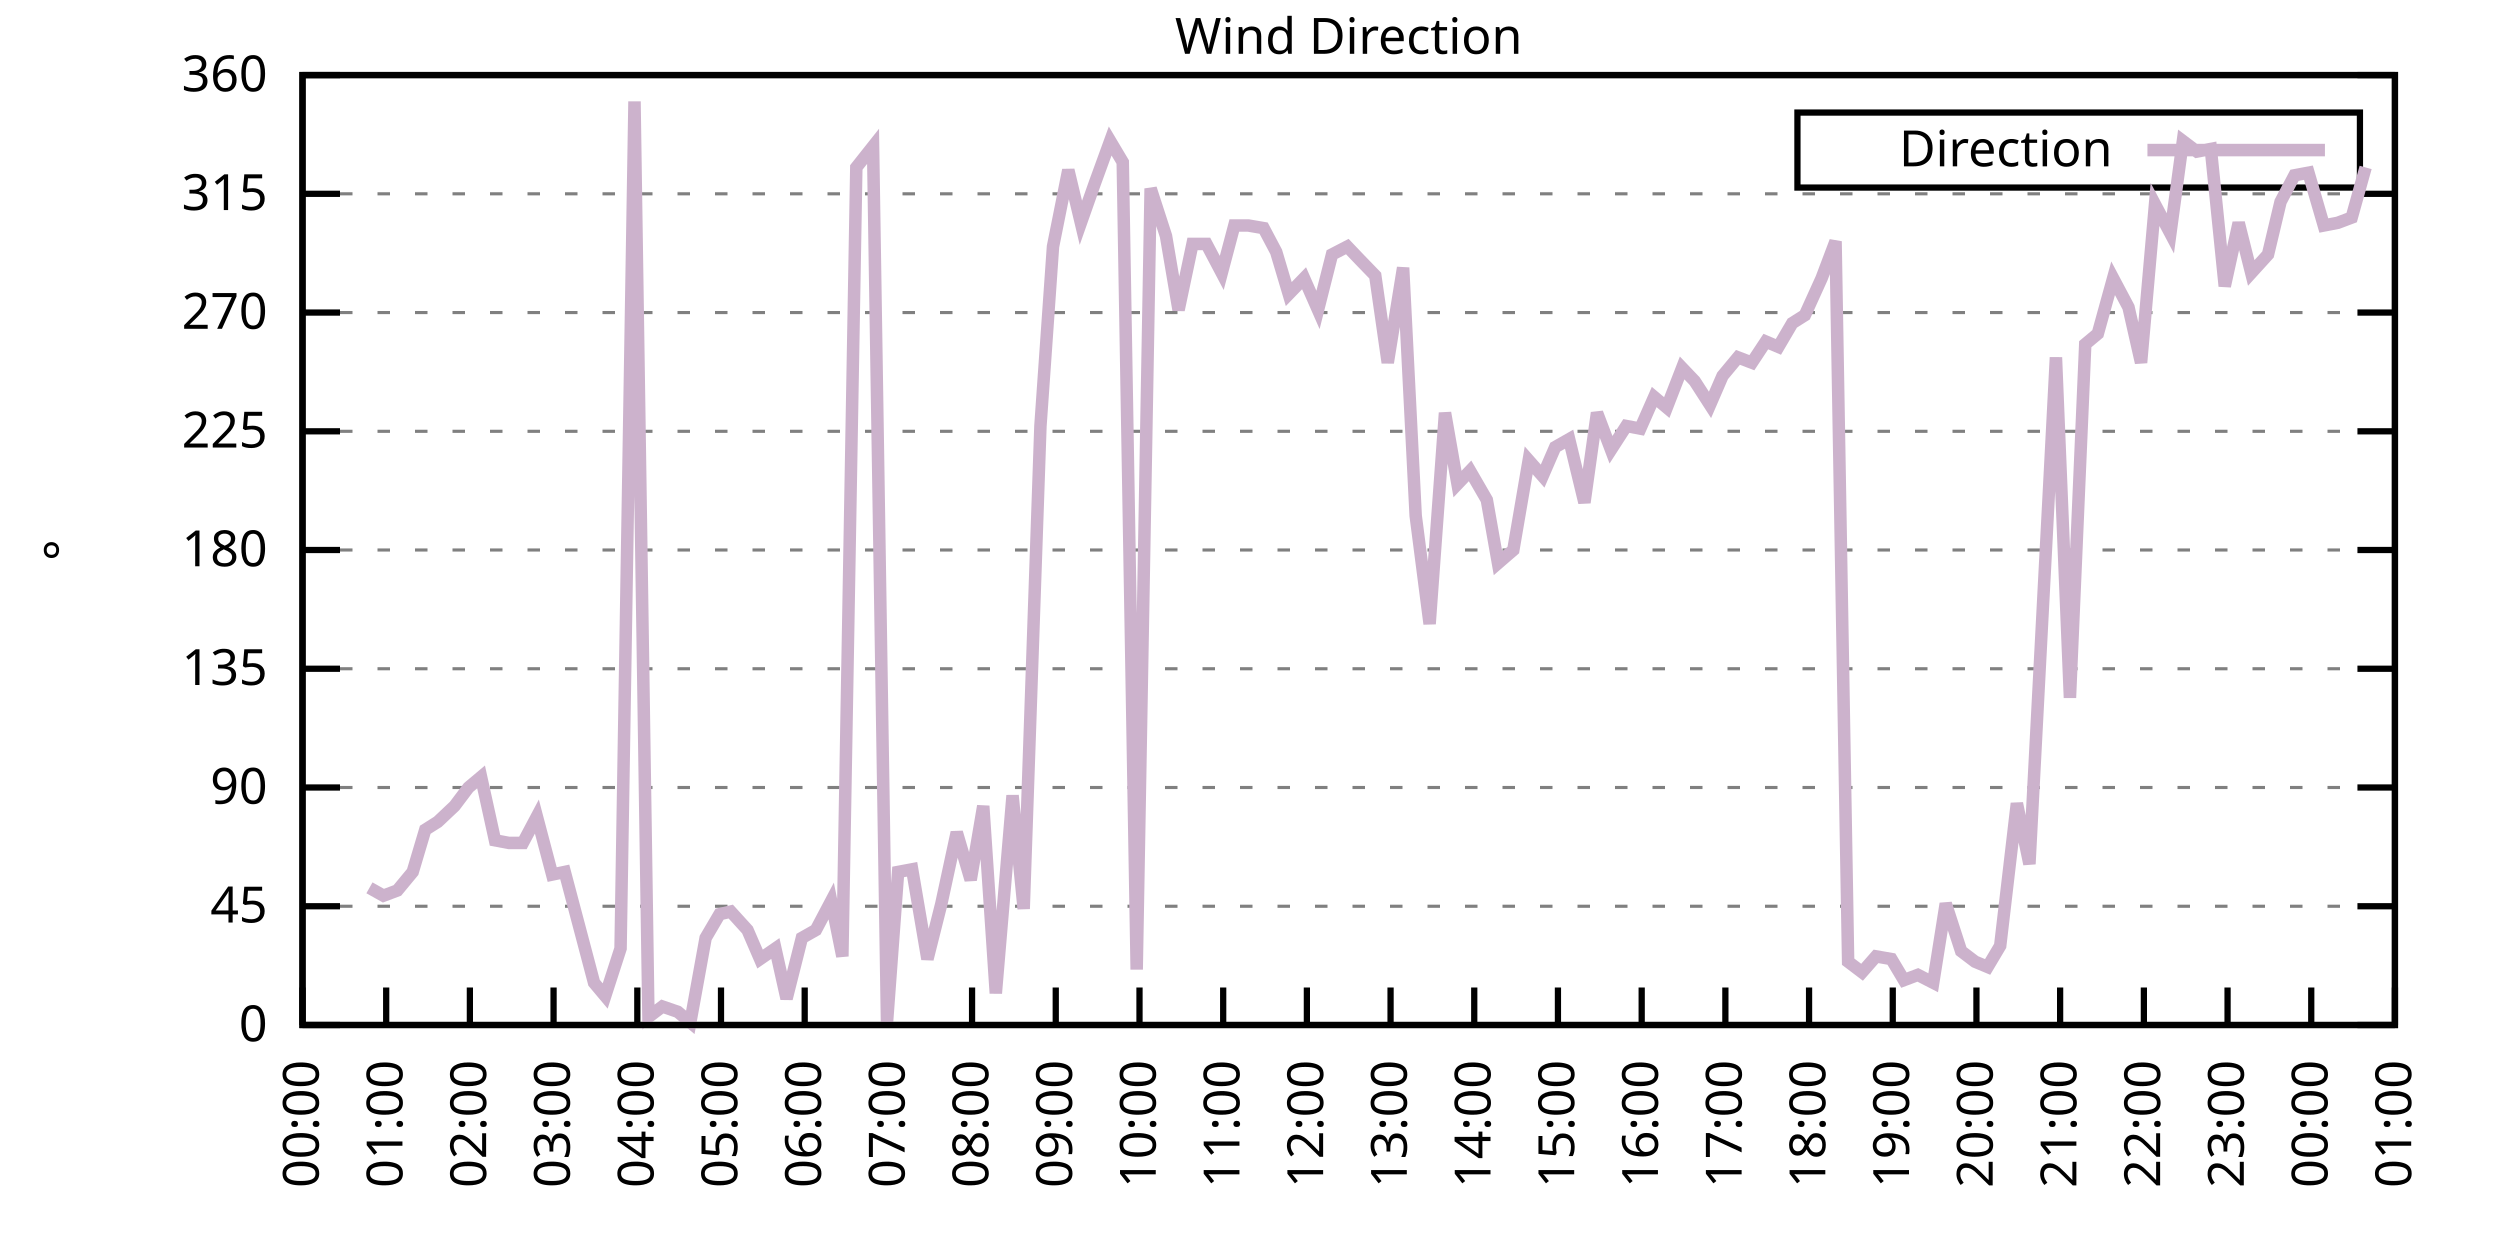
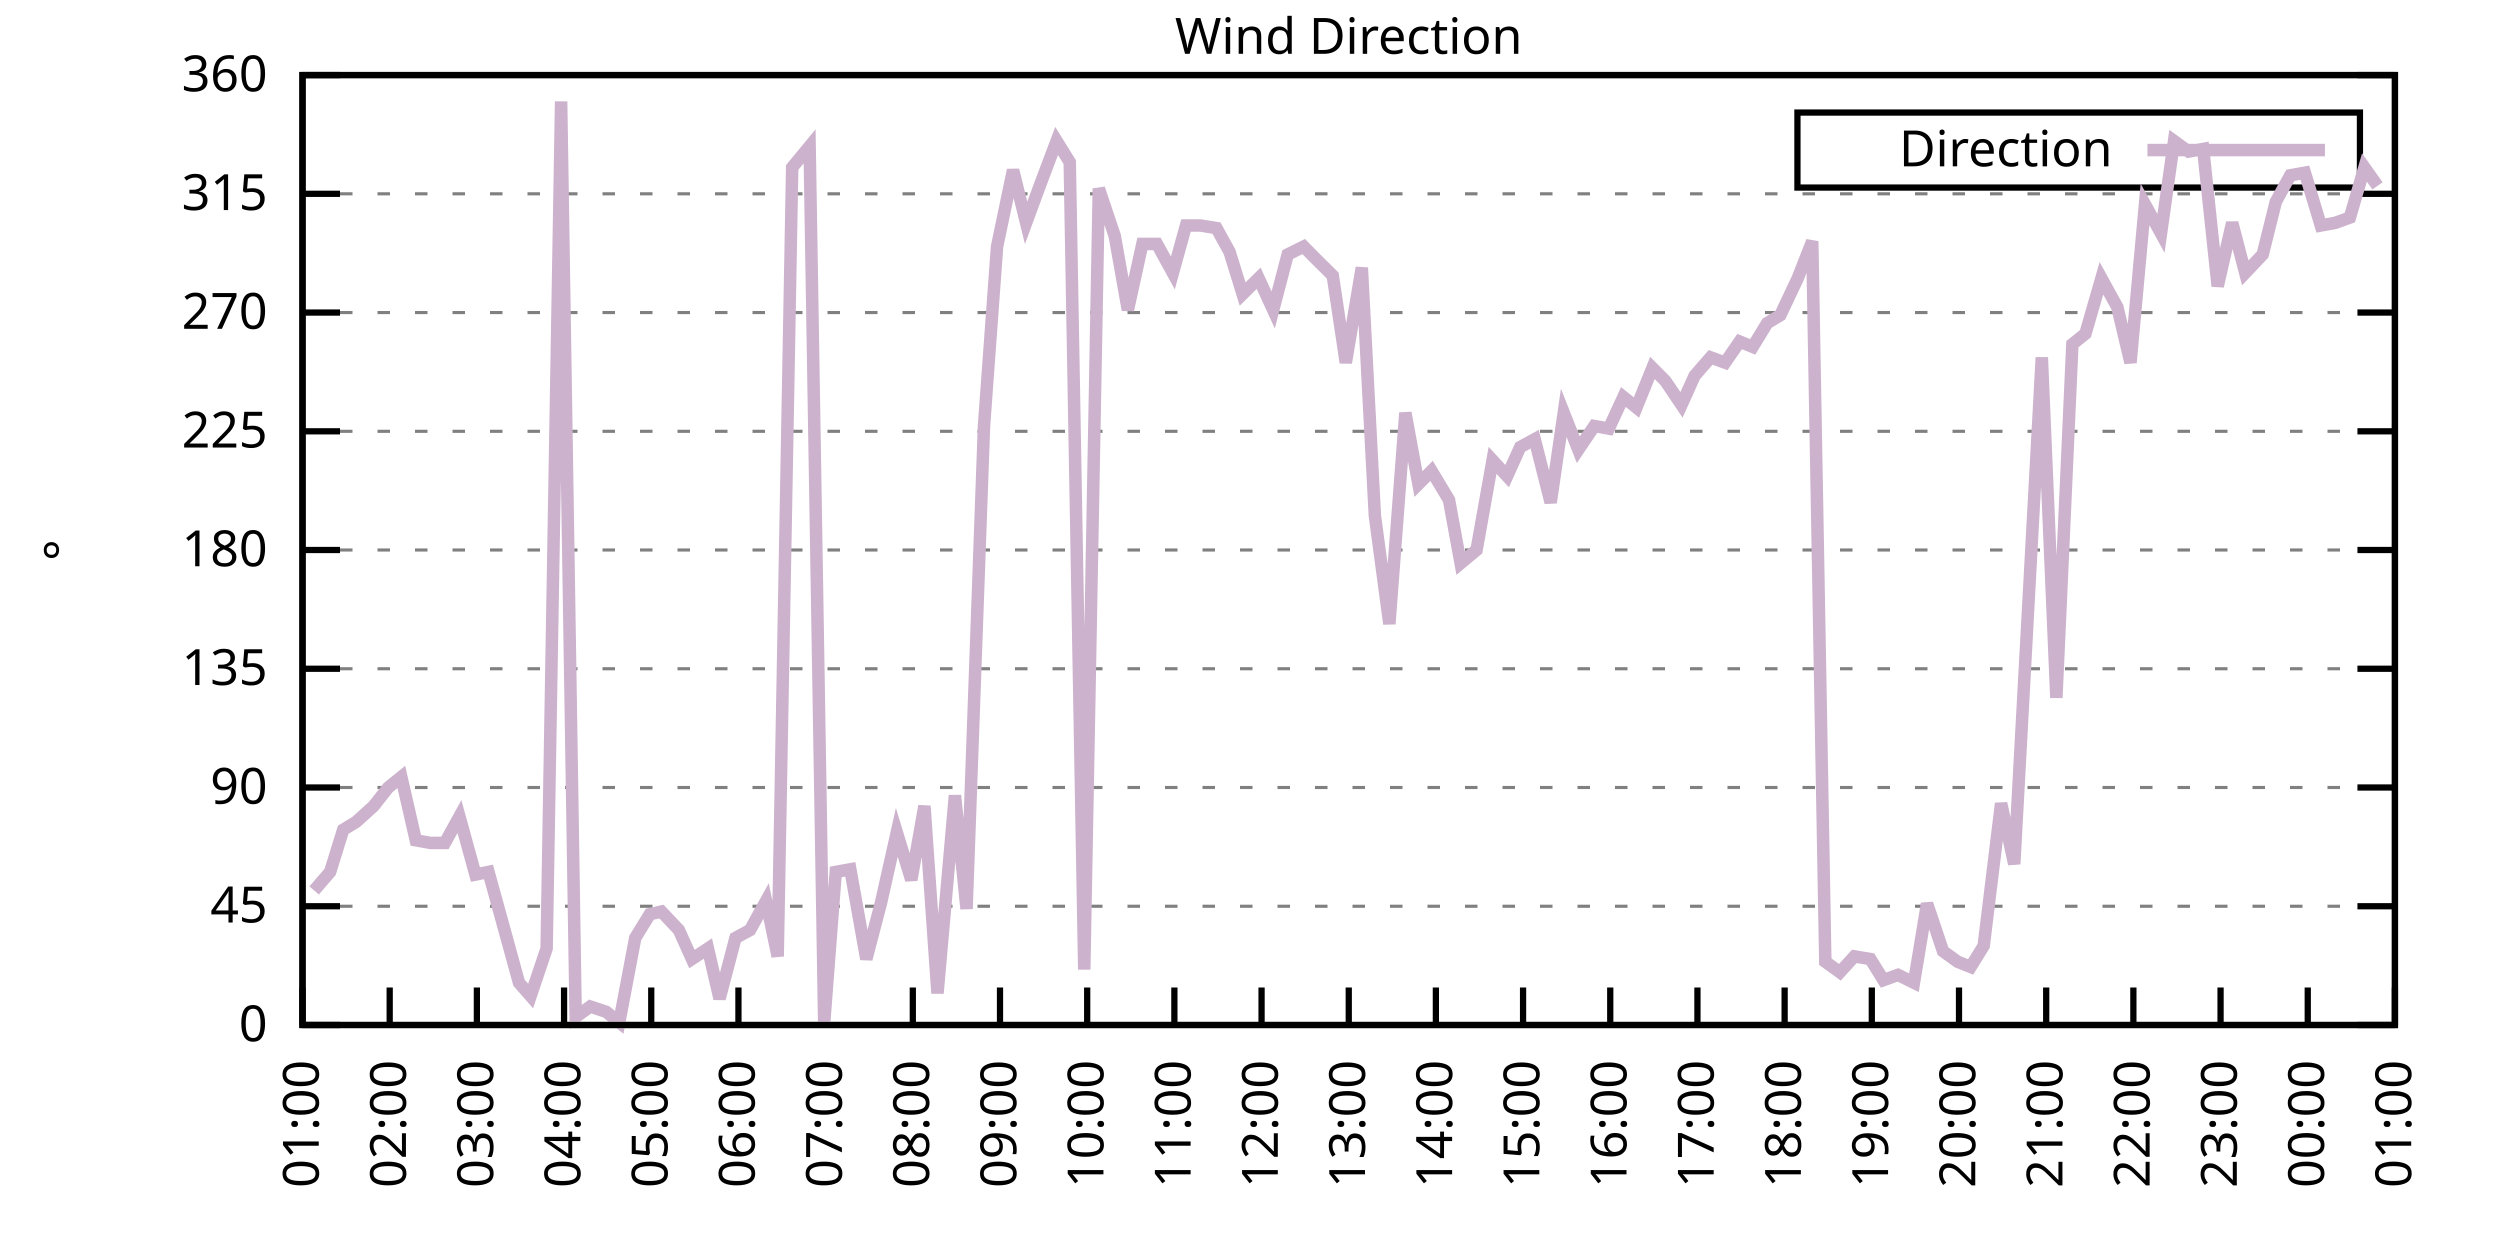
<svg xmlns="http://www.w3.org/2000/svg" xmlns:xlink="http://www.w3.org/1999/xlink" width="400" height="200" viewBox="0 0 400 200">
  <g id="gnuplot_canvas">
    <rect x="0" y="0" width="400" height="200" fill="none" />
    <defs>
      <circle id="gpDot" r="0.5" stroke-width="0.5" stroke="currentColor" />
      <path id="gpPt0" stroke-width="0.333" stroke="currentColor" d="M-1,0 h2 M0,-1 v2" />
      <path id="gpPt1" stroke-width="0.333" stroke="currentColor" d="M-1,-1 L1,1 M1,-1 L-1,1" />
      <path id="gpPt2" stroke-width="0.333" stroke="currentColor" d="M-1,0 L1,0 M0,-1 L0,1 M-1,-1 L1,1 M-1,1 L1,-1" />
      <rect id="gpPt3" stroke-width="0.333" stroke="currentColor" x="-1" y="-1" width="2" height="2" />
      <rect id="gpPt4" stroke-width="0.333" stroke="currentColor" fill="currentColor" x="-1" y="-1" width="2" height="2" />
      <circle id="gpPt5" stroke-width="0.333" stroke="currentColor" cx="0" cy="0" r="1" />
      <use xlink:href="#gpPt5" id="gpPt6" fill="currentColor" stroke="none" />
      <path id="gpPt7" stroke-width="0.333" stroke="currentColor" d="M0,-1.33 L-1.33,0.67 L1.33,0.67 z" />
      <use xlink:href="#gpPt7" id="gpPt8" fill="currentColor" stroke="none" />
      <use xlink:href="#gpPt7" id="gpPt9" stroke="currentColor" transform="rotate(180)" />
      <use xlink:href="#gpPt9" id="gpPt10" fill="currentColor" stroke="none" />
      <use xlink:href="#gpPt3" id="gpPt11" stroke="currentColor" transform="rotate(45)" />
      <use xlink:href="#gpPt11" id="gpPt12" fill="currentColor" stroke="none" />
      <path id="gpPt13" stroke-width="0.333" stroke="currentColor" d="M0,1.330 L1.265,0.411 L0.782,-1.067 L-0.782,-1.076 L-1.265,0.411 z" />
      <use xlink:href="#gpPt13" id="gpPt14" fill="currentColor" stroke="none" />
      <filter id="textbox" filterUnits="objectBoundingBox" x="0" y="0" height="1" width="1">
        <feFlood flood-color="white" flood-opacity="1" result="bgnd" />
        <feComposite in="SourceGraphic" in2="bgnd" operator="atop" />
      </filter>
      <filter id="greybox" filterUnits="objectBoundingBox" x="0" y="0" height="1" width="1">
        <feFlood flood-color="lightgrey" flood-opacity="1" result="grey" />
        <feComposite in="SourceGraphic" in2="grey" operator="atop" />
      </filter>
    </defs>
    <g fill="none" color="white" stroke="currentColor" stroke-width="1.00" stroke-linecap="butt" stroke-linejoin="miter">
</g>
    <g fill="none" color="black" stroke="currentColor" stroke-width="1.00" stroke-linecap="butt" stroke-linejoin="miter">
      <g stroke="none" shape-rendering="crispEdges">
        <polygon fill="rgb(255, 255, 255)" points="48.40,164.00 383.18,164.00 383.18,12.02 48.40,12.02 " />
      </g>
    </g>
    <g fill="none" color="black" stroke="currentColor" stroke-width="1.00" stroke-linecap="butt" stroke-linejoin="miter">
</g>
    <g fill="none" color="black" stroke="black" stroke-width="0.50" stroke-linecap="butt" stroke-linejoin="miter">
</g>
    <g fill="none" color="gray" stroke="currentColor" stroke-width="0.50" stroke-linecap="butt" stroke-linejoin="miter">
      <path stroke="gray" stroke-dasharray="2,4" class="gridline" d="M48.40,164.00 L383.19,164.00  " />
    </g>
    <g fill="none" color="gray" stroke="gray" stroke-width="1.00" stroke-linecap="butt" stroke-linejoin="miter">
</g>
    <g fill="none" color="black" stroke="currentColor" stroke-width="1.00" stroke-linecap="butt" stroke-linejoin="miter">
      <path stroke="black" d="M48.40,164.00 L54.40,164.00 M383.19,164.00 L377.19,164.00  " />
      <g transform="translate(42.80,166.60)" stroke="none" fill="black" font-family="Sans" font-size="8.00" text-anchor="end">
        <text>
          <tspan font-family="Sans"> 0</tspan>
        </text>
      </g>
    </g>
    <g fill="none" color="black" stroke="currentColor" stroke-width="1.00" stroke-linecap="butt" stroke-linejoin="miter">
</g>
    <g fill="none" color="black" stroke="black" stroke-width="0.50" stroke-linecap="butt" stroke-linejoin="miter">
</g>
    <g fill="none" color="gray" stroke="currentColor" stroke-width="0.50" stroke-linecap="butt" stroke-linejoin="miter">
      <path stroke="gray" stroke-dasharray="2,4" class="gridline" d="M48.40,145.00 L383.19,145.00  " />
    </g>
    <g fill="none" color="gray" stroke="gray" stroke-width="1.00" stroke-linecap="butt" stroke-linejoin="miter">
</g>
    <g fill="none" color="black" stroke="currentColor" stroke-width="1.00" stroke-linecap="butt" stroke-linejoin="miter">
      <path stroke="black" d="M48.40,145.00 L54.40,145.00 M383.19,145.00 L377.19,145.00  " />
      <g transform="translate(42.80,147.60)" stroke="none" fill="black" font-family="Sans" font-size="8.00" text-anchor="end">
        <text>
          <tspan font-family="Sans"> 45</tspan>
        </text>
      </g>
    </g>
    <g fill="none" color="black" stroke="currentColor" stroke-width="1.00" stroke-linecap="butt" stroke-linejoin="miter">
</g>
    <g fill="none" color="black" stroke="black" stroke-width="0.50" stroke-linecap="butt" stroke-linejoin="miter">
</g>
    <g fill="none" color="gray" stroke="currentColor" stroke-width="0.50" stroke-linecap="butt" stroke-linejoin="miter">
      <path stroke="gray" stroke-dasharray="2,4" class="gridline" d="M48.40,126.00 L383.19,126.00  " />
    </g>
    <g fill="none" color="gray" stroke="gray" stroke-width="1.00" stroke-linecap="butt" stroke-linejoin="miter">
</g>
    <g fill="none" color="black" stroke="currentColor" stroke-width="1.00" stroke-linecap="butt" stroke-linejoin="miter">
      <path stroke="black" d="M48.40,126.00 L54.40,126.00 M383.19,126.00 L377.19,126.00  " />
      <g transform="translate(42.80,128.60)" stroke="none" fill="black" font-family="Sans" font-size="8.00" text-anchor="end">
        <text>
          <tspan font-family="Sans"> 90</tspan>
        </text>
      </g>
    </g>
    <g fill="none" color="black" stroke="currentColor" stroke-width="1.00" stroke-linecap="butt" stroke-linejoin="miter">
</g>
    <g fill="none" color="black" stroke="black" stroke-width="0.50" stroke-linecap="butt" stroke-linejoin="miter">
</g>
    <g fill="none" color="gray" stroke="currentColor" stroke-width="0.50" stroke-linecap="butt" stroke-linejoin="miter">
      <path stroke="gray" stroke-dasharray="2,4" class="gridline" d="M48.40,107.00 L383.19,107.00  " />
    </g>
    <g fill="none" color="gray" stroke="gray" stroke-width="1.00" stroke-linecap="butt" stroke-linejoin="miter">
</g>
    <g fill="none" color="black" stroke="currentColor" stroke-width="1.00" stroke-linecap="butt" stroke-linejoin="miter">
      <path stroke="black" d="M48.40,107.00 L54.40,107.00 M383.19,107.00 L377.19,107.00  " />
      <g transform="translate(42.80,109.60)" stroke="none" fill="black" font-family="Sans" font-size="8.00" text-anchor="end">
        <text>
          <tspan font-family="Sans"> 135</tspan>
        </text>
      </g>
    </g>
    <g fill="none" color="black" stroke="currentColor" stroke-width="1.00" stroke-linecap="butt" stroke-linejoin="miter">
</g>
    <g fill="none" color="black" stroke="black" stroke-width="0.50" stroke-linecap="butt" stroke-linejoin="miter">
</g>
    <g fill="none" color="gray" stroke="currentColor" stroke-width="0.50" stroke-linecap="butt" stroke-linejoin="miter">
      <path stroke="gray" stroke-dasharray="2,4" class="gridline" d="M48.40,88.00 L383.19,88.00  " />
    </g>
    <g fill="none" color="gray" stroke="gray" stroke-width="1.00" stroke-linecap="butt" stroke-linejoin="miter">
</g>
    <g fill="none" color="black" stroke="currentColor" stroke-width="1.00" stroke-linecap="butt" stroke-linejoin="miter">
      <path stroke="black" d="M48.40,88.00 L54.40,88.00 M383.19,88.00 L377.19,88.00  " />
      <g transform="translate(42.80,90.60)" stroke="none" fill="black" font-family="Sans" font-size="8.00" text-anchor="end">
        <text>
          <tspan font-family="Sans"> 180</tspan>
        </text>
      </g>
    </g>
    <g fill="none" color="black" stroke="currentColor" stroke-width="1.00" stroke-linecap="butt" stroke-linejoin="miter">
</g>
    <g fill="none" color="black" stroke="black" stroke-width="0.50" stroke-linecap="butt" stroke-linejoin="miter">
</g>
    <g fill="none" color="gray" stroke="currentColor" stroke-width="0.50" stroke-linecap="butt" stroke-linejoin="miter">
      <path stroke="gray" stroke-dasharray="2,4" class="gridline" d="M48.40,69.01 L383.19,69.01  " />
    </g>
    <g fill="none" color="gray" stroke="gray" stroke-width="1.00" stroke-linecap="butt" stroke-linejoin="miter">
</g>
    <g fill="none" color="black" stroke="currentColor" stroke-width="1.00" stroke-linecap="butt" stroke-linejoin="miter">
      <path stroke="black" d="M48.40,69.01 L54.40,69.01 M383.19,69.01 L377.19,69.01  " />
      <g transform="translate(42.80,71.61)" stroke="none" fill="black" font-family="Sans" font-size="8.00" text-anchor="end">
        <text>
          <tspan font-family="Sans"> 225</tspan>
        </text>
      </g>
    </g>
    <g fill="none" color="black" stroke="currentColor" stroke-width="1.00" stroke-linecap="butt" stroke-linejoin="miter">
</g>
    <g fill="none" color="black" stroke="black" stroke-width="0.50" stroke-linecap="butt" stroke-linejoin="miter">
</g>
    <g fill="none" color="gray" stroke="currentColor" stroke-width="0.50" stroke-linecap="butt" stroke-linejoin="miter">
      <path stroke="gray" stroke-dasharray="2,4" class="gridline" d="M48.40,50.01 L383.19,50.01  " />
    </g>
    <g fill="none" color="gray" stroke="gray" stroke-width="1.00" stroke-linecap="butt" stroke-linejoin="miter">
</g>
    <g fill="none" color="black" stroke="currentColor" stroke-width="1.00" stroke-linecap="butt" stroke-linejoin="miter">
      <path stroke="black" d="M48.40,50.01 L54.40,50.01 M383.19,50.01 L377.19,50.01  " />
      <g transform="translate(42.80,52.61)" stroke="none" fill="black" font-family="Sans" font-size="8.00" text-anchor="end">
        <text>
          <tspan font-family="Sans"> 270</tspan>
        </text>
      </g>
    </g>
    <g fill="none" color="black" stroke="currentColor" stroke-width="1.00" stroke-linecap="butt" stroke-linejoin="miter">
</g>
    <g fill="none" color="black" stroke="black" stroke-width="0.50" stroke-linecap="butt" stroke-linejoin="miter">
</g>
    <g fill="none" color="gray" stroke="currentColor" stroke-width="0.50" stroke-linecap="butt" stroke-linejoin="miter">
      <path stroke="gray" stroke-dasharray="2,4" class="gridline" d="M48.40,31.01 L383.19,31.01  " />
    </g>
    <g fill="none" color="gray" stroke="gray" stroke-width="1.00" stroke-linecap="butt" stroke-linejoin="miter">
</g>
    <g fill="none" color="black" stroke="currentColor" stroke-width="1.00" stroke-linecap="butt" stroke-linejoin="miter">
      <path stroke="black" d="M48.40,31.01 L54.40,31.01 M383.19,31.01 L377.19,31.01  " />
      <g transform="translate(42.80,33.61)" stroke="none" fill="black" font-family="Sans" font-size="8.00" text-anchor="end">
        <text>
          <tspan font-family="Sans"> 315</tspan>
        </text>
      </g>
    </g>
    <g fill="none" color="black" stroke="currentColor" stroke-width="1.00" stroke-linecap="butt" stroke-linejoin="miter">
</g>
    <g fill="none" color="black" stroke="black" stroke-width="0.50" stroke-linecap="butt" stroke-linejoin="miter">
</g>
    <g fill="none" color="gray" stroke="currentColor" stroke-width="0.50" stroke-linecap="butt" stroke-linejoin="miter">
      <path stroke="gray" stroke-dasharray="2,4" class="gridline" d="M48.40,12.01 L383.19,12.01  " />
    </g>
    <g fill="none" color="gray" stroke="gray" stroke-width="1.00" stroke-linecap="butt" stroke-linejoin="miter">
</g>
    <g fill="none" color="black" stroke="currentColor" stroke-width="1.00" stroke-linecap="butt" stroke-linejoin="miter">
      <path stroke="black" d="M48.40,12.01 L54.40,12.01 M383.19,12.01 L377.19,12.01  " />
      <g transform="translate(42.80,14.61)" stroke="none" fill="black" font-family="Sans" font-size="8.00" text-anchor="end">
        <text>
          <tspan font-family="Sans"> 360</tspan>
        </text>
      </g>
    </g>
    <g fill="none" color="black" stroke="currentColor" stroke-width="1.00" stroke-linecap="butt" stroke-linejoin="miter">
      <path stroke="black" d="M48.40,164.00 L48.40,158.00  " />
      <g transform="translate(51.00,169.60) rotate(270.00)" stroke="none" fill="black" font-family="Sans" font-size="8.00" text-anchor="end">
        <text>
-           <tspan font-family="Sans">00:00</tspan>
-         </text>
-       </g>
-     </g>
-     <g fill="none" color="black" stroke="currentColor" stroke-width="1.00" stroke-linecap="butt" stroke-linejoin="miter">
-       <path stroke="black" d="M61.79,164.00 L61.79,158.00  " />
-       <g transform="translate(64.39,169.60) rotate(270.00)" stroke="none" fill="black" font-family="Sans" font-size="8.00" text-anchor="end">
-         <text>
          <tspan font-family="Sans">01:00</tspan>
        </text>
      </g>
    </g>
    <g fill="none" color="black" stroke="currentColor" stroke-width="1.00" stroke-linecap="butt" stroke-linejoin="miter">
-       <path stroke="black" d="M75.18,164.00 L75.18,158.00  " />
-       <g transform="translate(77.78,169.60) rotate(270.00)" stroke="none" fill="black" font-family="Sans" font-size="8.00" text-anchor="end">
+       <path stroke="black" d="M62.35,164.00 L62.35,158.00  " />
+       <g transform="translate(64.95,169.60) rotate(270.00)" stroke="none" fill="black" font-family="Sans" font-size="8.00" text-anchor="end">
        <text>
          <tspan font-family="Sans">02:00</tspan>
        </text>
      </g>
    </g>
    <g fill="none" color="black" stroke="currentColor" stroke-width="1.00" stroke-linecap="butt" stroke-linejoin="miter">
-       <path stroke="black" d="M88.57,164.00 L88.57,158.00  " />
-       <g transform="translate(91.17,169.60) rotate(270.00)" stroke="none" fill="black" font-family="Sans" font-size="8.00" text-anchor="end">
+       <path stroke="black" d="M76.30,164.00 L76.30,158.00  " />
+       <g transform="translate(78.90,169.60) rotate(270.00)" stroke="none" fill="black" font-family="Sans" font-size="8.00" text-anchor="end">
        <text>
          <tspan font-family="Sans">03:00</tspan>
        </text>
      </g>
    </g>
    <g fill="none" color="black" stroke="currentColor" stroke-width="1.00" stroke-linecap="butt" stroke-linejoin="miter">
-       <path stroke="black" d="M101.97,164.00 L101.97,158.00  " />
-       <g transform="translate(104.57,169.60) rotate(270.00)" stroke="none" fill="black" font-family="Sans" font-size="8.00" text-anchor="end">
+       <path stroke="black" d="M90.25,164.00 L90.25,158.00  " />
+       <g transform="translate(92.85,169.60) rotate(270.00)" stroke="none" fill="black" font-family="Sans" font-size="8.00" text-anchor="end">
        <text>
          <tspan font-family="Sans">04:00</tspan>
        </text>
      </g>
    </g>
    <g fill="none" color="black" stroke="currentColor" stroke-width="1.00" stroke-linecap="butt" stroke-linejoin="miter">
-       <path stroke="black" d="M115.36,164.00 L115.36,158.00  " />
-       <g transform="translate(117.96,169.60) rotate(270.00)" stroke="none" fill="black" font-family="Sans" font-size="8.00" text-anchor="end">
+       <path stroke="black" d="M104.20,164.00 L104.20,158.00  " />
+       <g transform="translate(106.80,169.60) rotate(270.00)" stroke="none" fill="black" font-family="Sans" font-size="8.00" text-anchor="end">
        <text>
          <tspan font-family="Sans">05:00</tspan>
        </text>
      </g>
    </g>
    <g fill="none" color="black" stroke="currentColor" stroke-width="1.00" stroke-linecap="butt" stroke-linejoin="miter">
-       <path stroke="black" d="M128.75,164.00 L128.75,158.00  " />
-       <g transform="translate(131.35,169.60) rotate(270.00)" stroke="none" fill="black" font-family="Sans" font-size="8.00" text-anchor="end">
+       <path stroke="black" d="M118.15,164.00 L118.15,158.00  " />
+       <g transform="translate(120.75,169.60) rotate(270.00)" stroke="none" fill="black" font-family="Sans" font-size="8.00" text-anchor="end">
        <text>
          <tspan font-family="Sans">06:00</tspan>
        </text>
      </g>
    </g>
    <g fill="none" color="black" stroke="currentColor" stroke-width="1.00" stroke-linecap="butt" stroke-linejoin="miter">
-       <path stroke="black" d="M142.14,164.00 L142.14,158.00  " />
-       <g transform="translate(144.74,169.60) rotate(270.00)" stroke="none" fill="black" font-family="Sans" font-size="8.00" text-anchor="end">
+       <path stroke="black" d="M132.10,164.00 L132.10,158.00  " />
+       <g transform="translate(134.70,169.60) rotate(270.00)" stroke="none" fill="black" font-family="Sans" font-size="8.00" text-anchor="end">
        <text>
          <tspan font-family="Sans">07:00</tspan>
        </text>
      </g>
    </g>
    <g fill="none" color="black" stroke="currentColor" stroke-width="1.00" stroke-linecap="butt" stroke-linejoin="miter">
-       <path stroke="black" d="M155.53,164.00 L155.53,158.00  " />
-       <g transform="translate(158.13,169.60) rotate(270.00)" stroke="none" fill="black" font-family="Sans" font-size="8.00" text-anchor="end">
+       <path stroke="black" d="M146.05,164.00 L146.05,158.00  " />
+       <g transform="translate(148.65,169.60) rotate(270.00)" stroke="none" fill="black" font-family="Sans" font-size="8.00" text-anchor="end">
        <text>
          <tspan font-family="Sans">08:00</tspan>
        </text>
      </g>
    </g>
    <g fill="none" color="black" stroke="currentColor" stroke-width="1.00" stroke-linecap="butt" stroke-linejoin="miter">
-       <path stroke="black" d="M168.92,164.00 L168.92,158.00  " />
-       <g transform="translate(171.52,169.60) rotate(270.00)" stroke="none" fill="black" font-family="Sans" font-size="8.00" text-anchor="end">
+       <path stroke="black" d="M160.00,164.00 L160.00,158.00  " />
+       <g transform="translate(162.60,169.60) rotate(270.00)" stroke="none" fill="black" font-family="Sans" font-size="8.00" text-anchor="end">
        <text>
          <tspan font-family="Sans">09:00</tspan>
        </text>
      </g>
    </g>
    <g fill="none" color="black" stroke="currentColor" stroke-width="1.00" stroke-linecap="butt" stroke-linejoin="miter">
-       <path stroke="black" d="M182.32,164.00 L182.32,158.00  " />
-       <g transform="translate(184.92,169.60) rotate(270.00)" stroke="none" fill="black" font-family="Sans" font-size="8.00" text-anchor="end">
+       <path stroke="black" d="M173.95,164.00 L173.95,158.00  " />
+       <g transform="translate(176.55,169.60) rotate(270.00)" stroke="none" fill="black" font-family="Sans" font-size="8.00" text-anchor="end">
        <text>
          <tspan font-family="Sans">10:00</tspan>
        </text>
      </g>
    </g>
    <g fill="none" color="black" stroke="currentColor" stroke-width="1.00" stroke-linecap="butt" stroke-linejoin="miter">
-       <path stroke="black" d="M195.71,164.00 L195.71,158.00  " />
-       <g transform="translate(198.31,169.60) rotate(270.00)" stroke="none" fill="black" font-family="Sans" font-size="8.00" text-anchor="end">
+       <path stroke="black" d="M187.90,164.00 L187.90,158.00  " />
+       <g transform="translate(190.50,169.60) rotate(270.00)" stroke="none" fill="black" font-family="Sans" font-size="8.00" text-anchor="end">
        <text>
          <tspan font-family="Sans">11:00</tspan>
        </text>
      </g>
    </g>
    <g fill="none" color="black" stroke="currentColor" stroke-width="1.00" stroke-linecap="butt" stroke-linejoin="miter">
-       <path stroke="black" d="M209.10,164.00 L209.10,158.00  " />
-       <g transform="translate(211.70,169.60) rotate(270.00)" stroke="none" fill="black" font-family="Sans" font-size="8.00" text-anchor="end">
+       <path stroke="black" d="M201.85,164.00 L201.85,158.00  " />
+       <g transform="translate(204.45,169.60) rotate(270.00)" stroke="none" fill="black" font-family="Sans" font-size="8.00" text-anchor="end">
        <text>
          <tspan font-family="Sans">12:00</tspan>
        </text>
      </g>
    </g>
    <g fill="none" color="black" stroke="currentColor" stroke-width="1.00" stroke-linecap="butt" stroke-linejoin="miter">
-       <path stroke="black" d="M222.49,164.00 L222.49,158.00  " />
-       <g transform="translate(225.09,169.60) rotate(270.00)" stroke="none" fill="black" font-family="Sans" font-size="8.00" text-anchor="end">
+       <path stroke="black" d="M215.80,164.00 L215.80,158.00  " />
+       <g transform="translate(218.40,169.60) rotate(270.00)" stroke="none" fill="black" font-family="Sans" font-size="8.00" text-anchor="end">
        <text>
          <tspan font-family="Sans">13:00</tspan>
        </text>
      </g>
    </g>
    <g fill="none" color="black" stroke="currentColor" stroke-width="1.00" stroke-linecap="butt" stroke-linejoin="miter">
-       <path stroke="black" d="M235.88,164.00 L235.88,158.00  " />
-       <g transform="translate(238.48,169.60) rotate(270.00)" stroke="none" fill="black" font-family="Sans" font-size="8.00" text-anchor="end">
+       <path stroke="black" d="M229.74,164.00 L229.74,158.00  " />
+       <g transform="translate(232.34,169.60) rotate(270.00)" stroke="none" fill="black" font-family="Sans" font-size="8.00" text-anchor="end">
        <text>
          <tspan font-family="Sans">14:00</tspan>
        </text>
      </g>
    </g>
    <g fill="none" color="black" stroke="currentColor" stroke-width="1.00" stroke-linecap="butt" stroke-linejoin="miter">
-       <path stroke="black" d="M249.27,164.00 L249.27,158.00  " />
-       <g transform="translate(251.87,169.60) rotate(270.00)" stroke="none" fill="black" font-family="Sans" font-size="8.00" text-anchor="end">
+       <path stroke="black" d="M243.69,164.00 L243.69,158.00  " />
+       <g transform="translate(246.29,169.60) rotate(270.00)" stroke="none" fill="black" font-family="Sans" font-size="8.00" text-anchor="end">
        <text>
          <tspan font-family="Sans">15:00</tspan>
        </text>
      </g>
    </g>
    <g fill="none" color="black" stroke="currentColor" stroke-width="1.00" stroke-linecap="butt" stroke-linejoin="miter">
-       <path stroke="black" d="M262.67,164.00 L262.67,158.00  " />
-       <g transform="translate(265.27,169.60) rotate(270.00)" stroke="none" fill="black" font-family="Sans" font-size="8.00" text-anchor="end">
+       <path stroke="black" d="M257.64,164.00 L257.64,158.00  " />
+       <g transform="translate(260.24,169.60) rotate(270.00)" stroke="none" fill="black" font-family="Sans" font-size="8.00" text-anchor="end">
        <text>
          <tspan font-family="Sans">16:00</tspan>
        </text>
      </g>
    </g>
    <g fill="none" color="black" stroke="currentColor" stroke-width="1.00" stroke-linecap="butt" stroke-linejoin="miter">
-       <path stroke="black" d="M276.06,164.00 L276.06,158.00  " />
-       <g transform="translate(278.66,169.60) rotate(270.00)" stroke="none" fill="black" font-family="Sans" font-size="8.00" text-anchor="end">
+       <path stroke="black" d="M271.59,164.00 L271.59,158.00  " />
+       <g transform="translate(274.19,169.60) rotate(270.00)" stroke="none" fill="black" font-family="Sans" font-size="8.00" text-anchor="end">
        <text>
          <tspan font-family="Sans">17:00</tspan>
        </text>
      </g>
    </g>
    <g fill="none" color="black" stroke="currentColor" stroke-width="1.00" stroke-linecap="butt" stroke-linejoin="miter">
-       <path stroke="black" d="M289.45,164.00 L289.45,158.00  " />
-       <g transform="translate(292.05,169.60) rotate(270.00)" stroke="none" fill="black" font-family="Sans" font-size="8.00" text-anchor="end">
+       <path stroke="black" d="M285.54,164.00 L285.54,158.00  " />
+       <g transform="translate(288.14,169.60) rotate(270.00)" stroke="none" fill="black" font-family="Sans" font-size="8.00" text-anchor="end">
        <text>
          <tspan font-family="Sans">18:00</tspan>
        </text>
      </g>
    </g>
    <g fill="none" color="black" stroke="currentColor" stroke-width="1.00" stroke-linecap="butt" stroke-linejoin="miter">
-       <path stroke="black" d="M302.84,164.00 L302.84,158.00  " />
-       <g transform="translate(305.44,169.60) rotate(270.00)" stroke="none" fill="black" font-family="Sans" font-size="8.00" text-anchor="end">
+       <path stroke="black" d="M299.49,164.00 L299.49,158.00  " />
+       <g transform="translate(302.09,169.60) rotate(270.00)" stroke="none" fill="black" font-family="Sans" font-size="8.00" text-anchor="end">
        <text>
          <tspan font-family="Sans">19:00</tspan>
        </text>
      </g>
    </g>
    <g fill="none" color="black" stroke="currentColor" stroke-width="1.00" stroke-linecap="butt" stroke-linejoin="miter">
-       <path stroke="black" d="M316.23,164.00 L316.23,158.00  " />
-       <g transform="translate(318.83,169.60) rotate(270.00)" stroke="none" fill="black" font-family="Sans" font-size="8.00" text-anchor="end">
+       <path stroke="black" d="M313.44,164.00 L313.44,158.00  " />
+       <g transform="translate(316.04,169.60) rotate(270.00)" stroke="none" fill="black" font-family="Sans" font-size="8.00" text-anchor="end">
        <text>
          <tspan font-family="Sans">20:00</tspan>
        </text>
      </g>
    </g>
    <g fill="none" color="black" stroke="currentColor" stroke-width="1.00" stroke-linecap="butt" stroke-linejoin="miter">
-       <path stroke="black" d="M329.62,164.00 L329.62,158.00  " />
-       <g transform="translate(332.22,169.60) rotate(270.00)" stroke="none" fill="black" font-family="Sans" font-size="8.00" text-anchor="end">
+       <path stroke="black" d="M327.39,164.00 L327.39,158.00  " />
+       <g transform="translate(329.99,169.60) rotate(270.00)" stroke="none" fill="black" font-family="Sans" font-size="8.00" text-anchor="end">
        <text>
          <tspan font-family="Sans">21:00</tspan>
        </text>
      </g>
    </g>
    <g fill="none" color="black" stroke="currentColor" stroke-width="1.00" stroke-linecap="butt" stroke-linejoin="miter">
-       <path stroke="black" d="M343.02,164.00 L343.02,158.00  " />
-       <g transform="translate(345.62,169.60) rotate(270.00)" stroke="none" fill="black" font-family="Sans" font-size="8.00" text-anchor="end">
+       <path stroke="black" d="M341.34,164.00 L341.34,158.00  " />
+       <g transform="translate(343.94,169.60) rotate(270.00)" stroke="none" fill="black" font-family="Sans" font-size="8.00" text-anchor="end">
        <text>
          <tspan font-family="Sans">22:00</tspan>
        </text>
      </g>
    </g>
    <g fill="none" color="black" stroke="currentColor" stroke-width="1.00" stroke-linecap="butt" stroke-linejoin="miter">
-       <path stroke="black" d="M356.41,164.00 L356.41,158.00  " />
-       <g transform="translate(359.01,169.60) rotate(270.00)" stroke="none" fill="black" font-family="Sans" font-size="8.00" text-anchor="end">
+       <path stroke="black" d="M355.29,164.00 L355.29,158.00  " />
+       <g transform="translate(357.89,169.60) rotate(270.00)" stroke="none" fill="black" font-family="Sans" font-size="8.00" text-anchor="end">
        <text>
          <tspan font-family="Sans">23:00</tspan>
        </text>
      </g>
    </g>
    <g fill="none" color="black" stroke="currentColor" stroke-width="1.00" stroke-linecap="butt" stroke-linejoin="miter">
-       <path stroke="black" d="M369.80,164.00 L369.80,158.00  " />
-       <g transform="translate(372.40,169.60) rotate(270.00)" stroke="none" fill="black" font-family="Sans" font-size="8.00" text-anchor="end">
+       <path stroke="black" d="M369.24,164.00 L369.24,158.00  " />
+       <g transform="translate(371.84,169.60) rotate(270.00)" stroke="none" fill="black" font-family="Sans" font-size="8.00" text-anchor="end">
        <text>
          <tspan font-family="Sans">00:00</tspan>
        </text>
      </g>
    </g>
    <g fill="none" color="black" stroke="currentColor" stroke-width="1.00" stroke-linecap="butt" stroke-linejoin="miter">
      <path stroke="black" d="M383.19,164.00 L383.19,158.00  " />
      <g transform="translate(385.79,169.60) rotate(270.00)" stroke="none" fill="black" font-family="Sans" font-size="8.00" text-anchor="end">
        <text>
          <tspan font-family="Sans">01:00</tspan>
        </text>
      </g>
    </g>
    <g fill="none" color="black" stroke="currentColor" stroke-width="1.00" stroke-linecap="butt" stroke-linejoin="miter">
</g>
    <g fill="none" color="black" stroke="currentColor" stroke-width="1.00" stroke-linecap="butt" stroke-linejoin="miter">
      <path stroke="black" d="M48.40,12.01 L48.40,164.00 L383.19,164.00 L383.19,12.01 L48.40,12.01 Z  " />
    </g>
    <g fill="none" color="black" stroke="currentColor" stroke-width="1.00" stroke-linecap="butt" stroke-linejoin="miter">
</g>
    <g fill="none" color="black" stroke="currentColor" stroke-width="1.00" stroke-linecap="butt" stroke-linejoin="miter">
      <path stroke="black" d="M287.59,30.01 L287.59,18.01 L377.59,18.01 L377.59,30.01 L287.59,30.01 Z  " />
    </g>
    <g id="Wind_direction_plot_1">
      <g fill="none" color="white" stroke="black" stroke-width="2.00" stroke-linecap="butt" stroke-linejoin="miter">
</g>
      <g fill="none" color="black" stroke="currentColor" stroke-width="2.00" stroke-linecap="butt" stroke-linejoin="miter">
        <g transform="translate(337.99,26.61)" stroke="none" fill="black" font-family="Sans" font-size="8.00" text-anchor="end">
          <text>
            <tspan font-family="Sans">Direction</tspan>
          </text>
        </g>
      </g>
      <g fill="none" color="black" stroke="currentColor" stroke-width="2.00" stroke-linecap="butt" stroke-linejoin="miter">
-         <path stroke="rgb(204, 178, 204)" d="M343.59,24.01 L371.99,24.01 M59.11,142.05 L61.35,143.31 L63.58,142.47 L66.03,139.51 L68.04,132.76 L70.05,131.49   L72.73,128.96 L74.96,126.00 L76.97,124.31 L79.20,134.45 L81.43,134.87 L83.66,134.87 L85.90,130.65 L88.35,139.93   L90.36,139.51 L92.82,148.80 L95.05,157.24 L96.83,159.36 L99.29,151.76 L101.52,16.23 L103.75,162.73 L105.98,161.04   L108.44,161.89 L110.45,163.58 L112.90,150.07 L115.13,146.27 L116.92,145.85 L119.60,148.80 L121.61,153.45 L124.06,151.76   L125.85,159.78 L128.30,150.07 L130.54,148.80 L132.99,144.16 L134.78,153.02 L137.01,26.79 L139.69,23.41 L141.92,163.58   L143.70,139.51 L145.94,139.09 L148.39,153.45 L150.62,144.58 L153.08,133.18 L155.31,140.78 L157.32,128.96 L159.33,158.93   L162.01,127.27 L163.79,145.42 L166.47,68.16 L168.48,39.45 L170.93,27.21 L172.94,35.65 L175.17,29.32 L177.63,22.56   L179.64,25.94 L181.87,155.13 L184.10,30.16 L186.56,37.76 L188.57,49.59 L190.80,39.03 L193.03,39.03 L195.48,43.67   L197.49,36.08 L199.73,36.08 L202.18,36.50 L204.19,40.30 L206.20,47.05 L208.65,44.52 L210.88,49.59 L213.12,40.72   L215.57,39.45 L217.58,41.56 L220.04,44.10 L222.04,58.03 L224.50,42.83 L226.51,82.52 L228.74,99.83 L231.20,66.05   L233.20,77.45 L235.21,75.34 L237.89,79.98 L239.68,90.12 L242.13,88.00 L244.59,73.65 L246.82,76.18 L248.83,71.54   L251.06,70.27 L253.51,80.41 L255.52,66.05 L257.76,71.96 L260.21,68.16 L262.44,68.58 L264.67,63.52 L266.68,65.21   L269.14,58.87 L271.15,60.98 L273.60,64.78 L275.61,60.14 L278.07,57.18 L280.30,58.03 L282.53,54.65 L284.54,55.50   L286.77,51.70 L288.78,50.43 L291.46,44.52 L293.69,38.61 L295.70,153.87 L297.93,155.56 L300.16,153.02 L302.62,153.45   L304.63,156.82 L306.86,155.98 L309.31,157.24 L311.32,144.58 L313.78,152.18 L316.01,153.87 L318.02,154.71 L320.03,151.33   L322.70,128.54 L324.71,138.25 L328.95,57.18 L331.19,111.65 L333.64,55.07 L335.65,53.39 L338.10,44.52 L340.56,49.16   L342.57,58.03 L344.80,32.70 L347.26,37.34 L349.26,22.56 L351.50,24.25 L353.73,23.83 L355.96,45.79 L358.19,35.65   L360.20,43.67 L362.88,40.72 L364.89,32.28 L367.12,28.05 L369.35,27.63 L371.81,36.08 L374.04,35.65 L376.27,34.81   L378.50,26.79  " />
+         <path stroke="rgb(204, 178, 204)" d="M343.59,24.01 L371.99,24.01 M50.26,142.47 L52.82,139.51 L54.91,132.76 L57.00,131.49 L59.79,128.96 L62.12,126.00   L64.21,124.31 L66.53,134.45 L68.86,134.87 L71.18,134.87 L73.51,130.65 L76.07,139.93 L78.16,139.51 L80.72,148.80   L83.04,157.24 L84.90,159.36 L87.46,151.76 L89.78,16.23 L92.11,162.73 L94.43,161.04 L96.99,161.89 L99.08,163.58   L101.64,150.07 L103.97,146.27 L105.83,145.85 L108.62,148.80 L110.71,153.45 L113.27,151.76 L115.13,159.78 L117.68,150.07   L120.01,148.80 L122.57,144.16 L124.43,153.02 L126.75,26.79 L129.54,23.41 L131.87,163.58 L133.72,139.51 L136.05,139.09   L138.61,153.45 L140.93,144.58 L143.49,133.18 L145.81,140.78 L147.91,128.96 L150.00,158.93 L152.79,127.27 L154.65,145.42   L157.44,68.16 L159.53,39.45 L162.09,27.21 L164.18,35.65 L166.51,29.32 L169.06,22.56 L171.16,25.94 L173.48,155.13   L175.81,30.16 L178.36,37.76 L180.46,49.59 L182.78,39.03 L185.11,39.03 L187.66,43.67 L189.76,36.08 L192.08,36.08   L194.64,36.50 L196.73,40.30 L198.82,47.05 L201.38,44.52 L203.71,49.59 L206.03,40.72 L208.59,39.45 L210.68,41.56   L213.24,44.10 L215.33,58.03 L217.89,42.83 L219.98,82.52 L222.30,99.83 L224.86,66.05 L226.95,77.45 L229.05,75.34   L231.84,79.98 L233.70,90.12 L236.25,88.00 L238.81,73.65 L241.14,76.18 L243.23,71.54 L245.55,70.27 L248.11,80.41   L250.20,66.05 L252.53,71.96 L255.09,68.16 L257.41,68.58 L259.74,63.52 L261.83,65.21 L264.39,58.87 L266.48,60.98   L269.04,64.78 L271.13,60.14 L273.69,57.18 L276.01,58.03 L278.34,54.65 L280.43,55.50 L282.75,51.70 L284.85,50.43   L287.64,44.52 L289.96,38.61 L292.05,153.87 L294.38,155.56 L296.70,153.02 L299.26,153.45 L301.35,156.82 L303.68,155.98   L306.23,157.24 L308.33,144.58 L310.88,152.18 L313.21,153.87 L315.30,154.71 L317.39,151.33 L320.18,128.54 L322.28,138.25   L326.69,57.18 L329.02,111.65 L331.58,55.07 L333.67,53.39 L336.23,44.52 L338.78,49.16 L340.88,58.03 L343.20,32.70   L345.76,37.34 L347.85,22.56 L350.18,24.25 L352.50,23.83 L354.83,45.79 L357.15,35.65 L359.24,43.67 L362.03,40.72   L364.13,32.28 L366.45,28.05 L368.78,27.63 L371.33,36.08 L373.66,35.65 L375.98,34.81 L378.31,26.79 L380.40,29.74    " />
      </g>
    </g>
    <g fill="none" color="black" stroke="currentColor" stroke-width="2.00" stroke-linecap="butt" stroke-linejoin="miter">
</g>
    <g fill="none" color="black" stroke="black" stroke-width="1.00" stroke-linecap="butt" stroke-linejoin="miter">
</g>
    <g fill="none" color="black" stroke="currentColor" stroke-width="1.00" stroke-linecap="butt" stroke-linejoin="miter">
      <path stroke="black" d="M48.40,12.01 L48.40,164.00 L383.19,164.00 L383.19,12.01 L48.40,12.01 Z  " />
      <g transform="translate(12.80,88.01) rotate(270.00)" stroke="none" fill="black" font-family="Sans" font-size="8.00" text-anchor="middle">
        <text>
          <tspan font-family="Sans">°</tspan>
        </text>
      </g>
    </g>
    <g fill="none" color="black" stroke="currentColor" stroke-width="1.00" stroke-linecap="butt" stroke-linejoin="miter">
</g>
    <g fill="none" color="black" stroke="currentColor" stroke-width="1.00" stroke-linecap="butt" stroke-linejoin="miter">
      <g transform="translate(215.79,8.61)" stroke="none" fill="black" font-family="Sans" font-size="8.00" text-anchor="middle">
        <text>
          <tspan font-family="Sans">Wind Direction</tspan>
        </text>
      </g>
    </g>
    <g fill="none" color="black" stroke="currentColor" stroke-width="1.00" stroke-linecap="butt" stroke-linejoin="miter">
</g>
  </g>
</svg>
